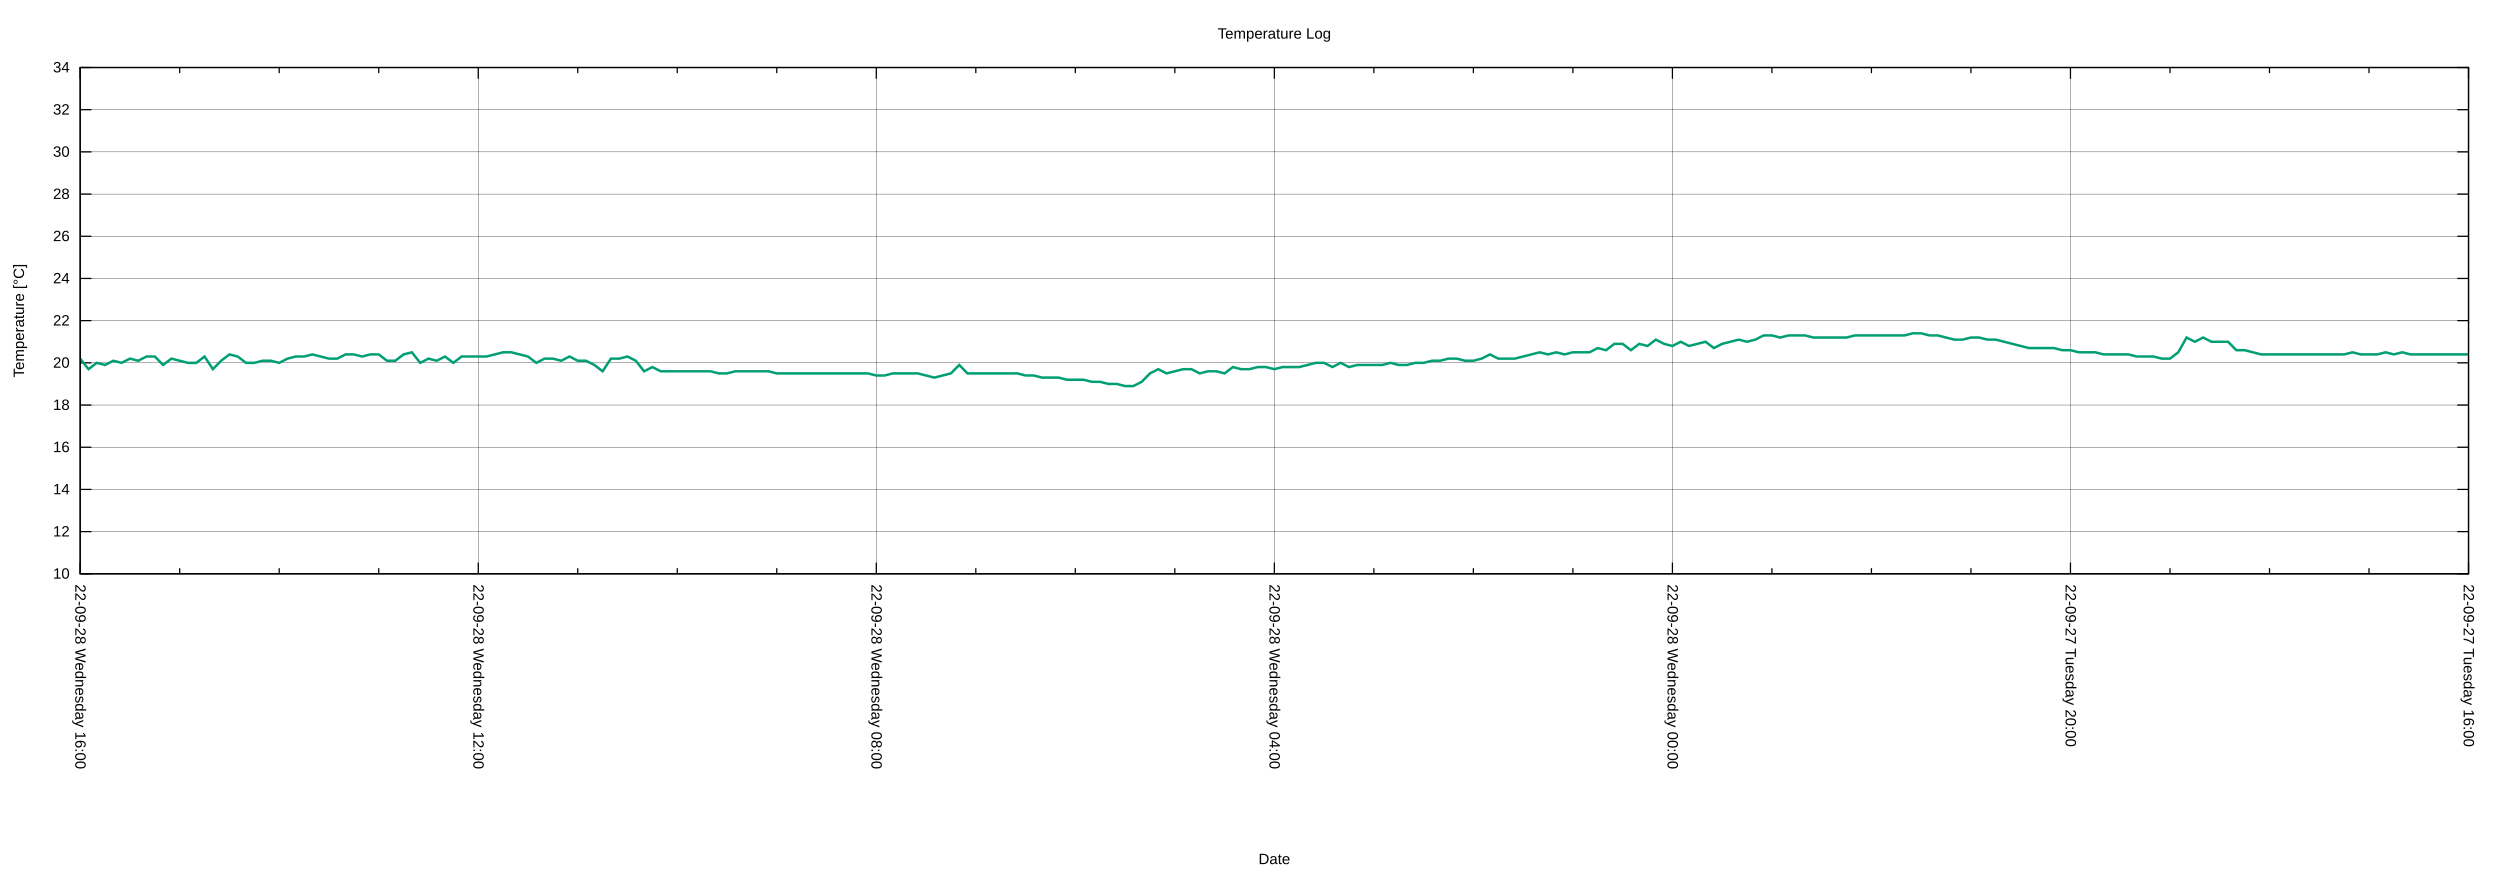
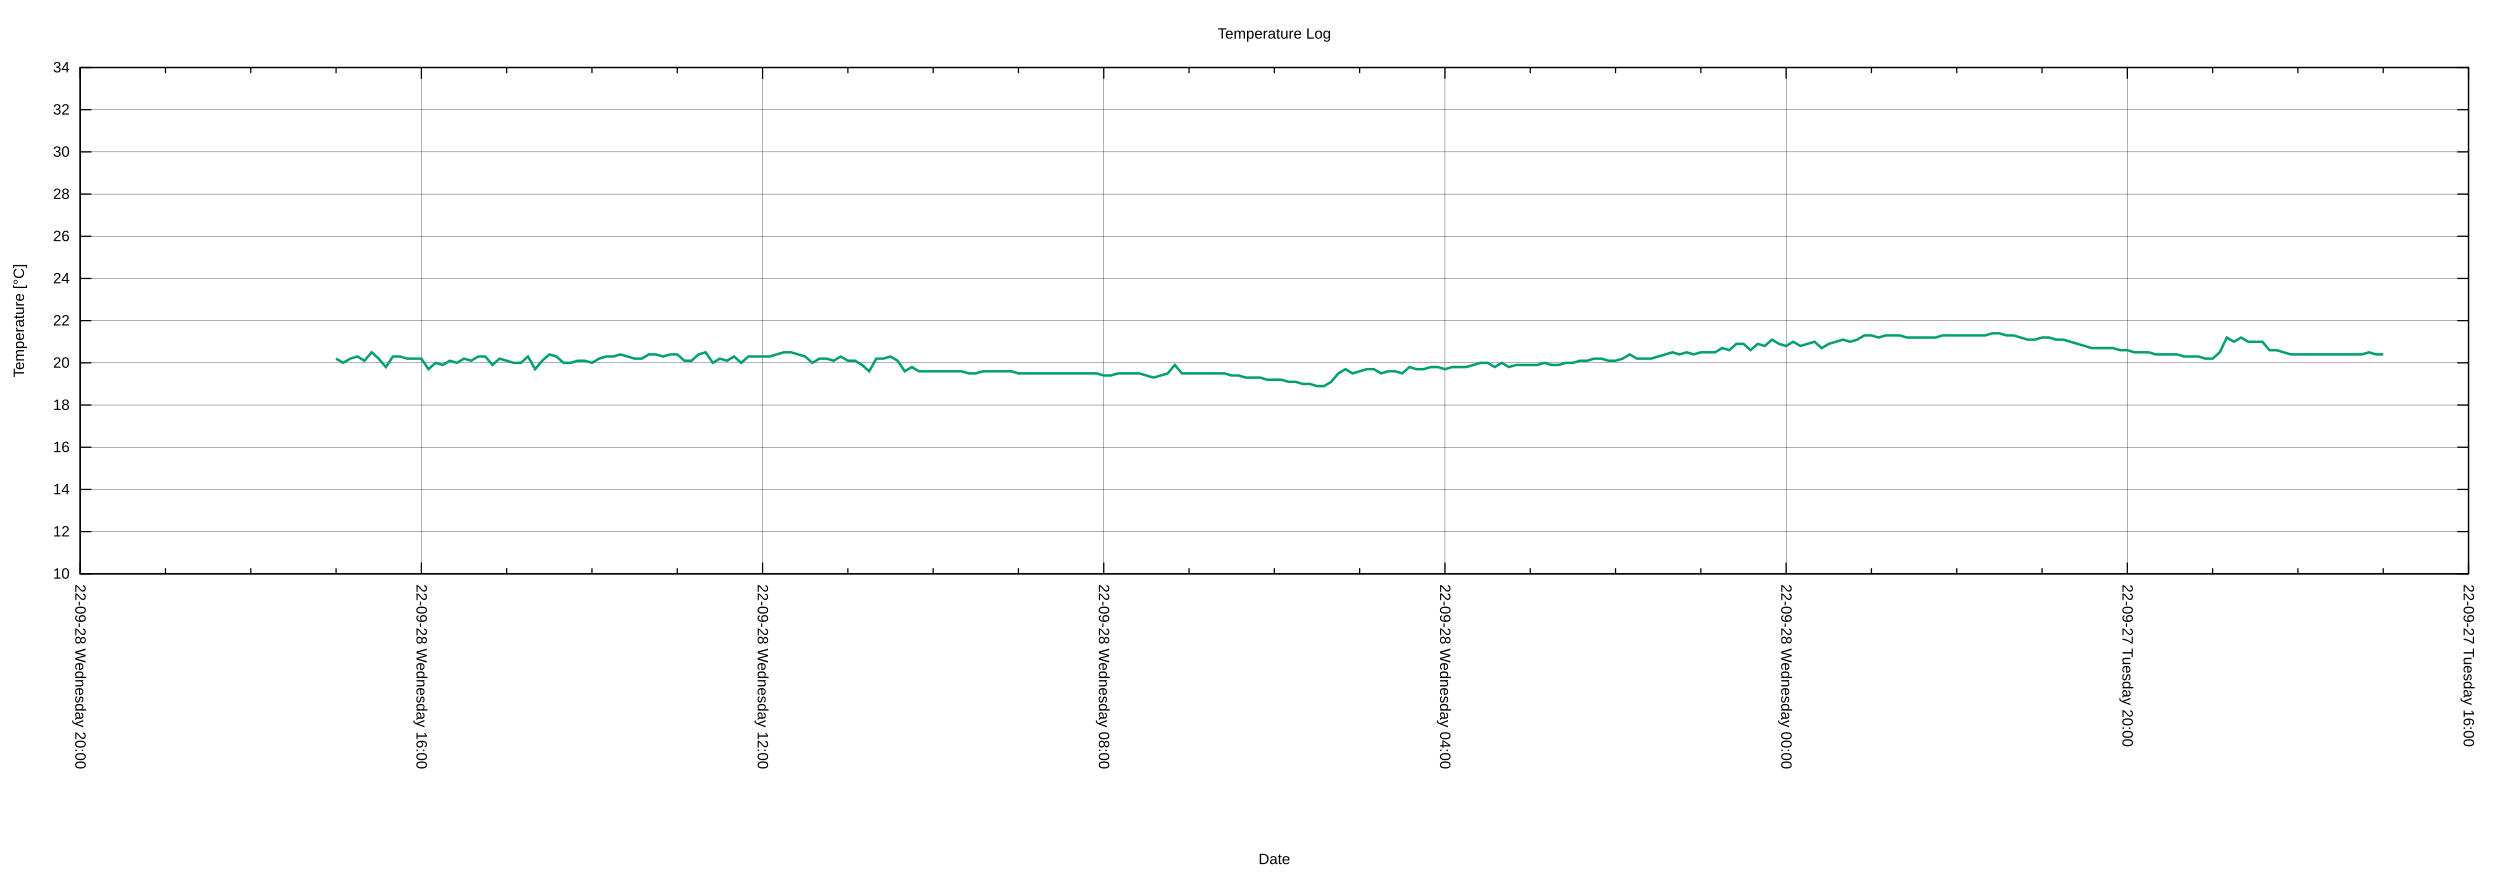
<svg xmlns="http://www.w3.org/2000/svg" xmlns:xlink="http://www.w3.org/1999/xlink" width="2000" height="700" viewBox="0 0 2000 700">
  <g id="gnuplot_canvas">
    <rect x="0" y="0" width="2000" height="700" fill="none" />
    <defs>
      <circle id="gpDot" r="0.5" stroke-width="0.5" stroke="currentColor" />
      <path id="gpPt0" stroke-width="0.222" stroke="currentColor" d="M-1,0 h2 M0,-1 v2" />
      <path id="gpPt1" stroke-width="0.222" stroke="currentColor" d="M-1,-1 L1,1 M1,-1 L-1,1" />
      <path id="gpPt2" stroke-width="0.222" stroke="currentColor" d="M-1,0 L1,0 M0,-1 L0,1 M-1,-1 L1,1 M-1,1 L1,-1" />
      <rect id="gpPt3" stroke-width="0.222" stroke="currentColor" x="-1" y="-1" width="2" height="2" />
      <rect id="gpPt4" stroke-width="0.222" stroke="currentColor" fill="currentColor" x="-1" y="-1" width="2" height="2" />
      <circle id="gpPt5" stroke-width="0.222" stroke="currentColor" cx="0" cy="0" r="1" />
      <use xlink:href="#gpPt5" id="gpPt6" fill="currentColor" stroke="none" />
      <path id="gpPt7" stroke-width="0.222" stroke="currentColor" d="M0,-1.33 L-1.33,0.67 L1.33,0.67 z" />
      <use xlink:href="#gpPt7" id="gpPt8" fill="currentColor" stroke="none" />
      <use xlink:href="#gpPt7" id="gpPt9" stroke="currentColor" transform="rotate(180)" />
      <use xlink:href="#gpPt9" id="gpPt10" fill="currentColor" stroke="none" />
      <use xlink:href="#gpPt3" id="gpPt11" stroke="currentColor" transform="rotate(45)" />
      <use xlink:href="#gpPt11" id="gpPt12" fill="currentColor" stroke="none" />
      <path id="gpPt13" stroke-width="0.222" stroke="currentColor" d="M0,1.330 L1.265,0.411 L0.782,-1.067 L-0.782,-1.076 L-1.265,0.411 z" />
      <use xlink:href="#gpPt13" id="gpPt14" fill="currentColor" stroke="none" />
      <filter id="textbox" filterUnits="objectBoundingBox" x="0" y="0" height="1" width="1">
        <feFlood flood-color="white" flood-opacity="1" result="bgnd" />
        <feComposite in="SourceGraphic" in2="bgnd" operator="atop" />
      </filter>
      <filter id="greybox" filterUnits="objectBoundingBox" x="0" y="0" height="1" width="1">
        <feFlood flood-color="lightgrey" flood-opacity="1" result="grey" />
        <feComposite in="SourceGraphic" in2="grey" operator="atop" />
      </filter>
    </defs>
    <g fill="none" color="white" stroke="currentColor" stroke-width="1.00" stroke-linecap="butt" stroke-linejoin="miter">
</g>
    <g fill="none" color="black" stroke="currentColor" stroke-width="1.00" stroke-linecap="butt" stroke-linejoin="miter">
</g>
    <g fill="none" color="black" stroke="black" stroke-width="0.25" stroke-linecap="butt" stroke-linejoin="miter">
</g>
    <g fill="none" color="black" stroke="currentColor" stroke-width="0.25" stroke-linecap="butt" stroke-linejoin="miter">
      <path stroke="black" class="gridline" d="M64.14,459.04 L1974.82,459.04  " />
    </g>
    <g fill="none" color="black" stroke="black" stroke-width="1.00" stroke-linecap="butt" stroke-linejoin="miter">
</g>
    <g fill="none" color="black" stroke="currentColor" stroke-width="1.00" stroke-linecap="butt" stroke-linejoin="miter">
      <path stroke="black" d="M64.14,459.04 L73.14,459.04 M1974.82,459.04 L1965.82,459.04  " />
      <g transform="translate(55.75,462.94)" stroke="none" fill="black" font-family="Arial" font-size="12.00" text-anchor="end">
        <text>
          <tspan font-family="Arial"> 10</tspan>
        </text>
      </g>
    </g>
    <g fill="none" color="black" stroke="currentColor" stroke-width="1.00" stroke-linecap="butt" stroke-linejoin="miter">
</g>
    <g fill="none" color="black" stroke="black" stroke-width="0.25" stroke-linecap="butt" stroke-linejoin="miter">
</g>
    <g fill="none" color="black" stroke="currentColor" stroke-width="0.25" stroke-linecap="butt" stroke-linejoin="miter">
      <path stroke="black" class="gridline" d="M64.14,425.29 L1974.82,425.29  " />
    </g>
    <g fill="none" color="black" stroke="black" stroke-width="1.00" stroke-linecap="butt" stroke-linejoin="miter">
</g>
    <g fill="none" color="black" stroke="currentColor" stroke-width="1.00" stroke-linecap="butt" stroke-linejoin="miter">
      <path stroke="black" d="M64.14,425.29 L73.14,425.29 M1974.82,425.29 L1965.82,425.29  " />
      <g transform="translate(55.75,429.19)" stroke="none" fill="black" font-family="Arial" font-size="12.00" text-anchor="end">
        <text>
          <tspan font-family="Arial"> 12</tspan>
        </text>
      </g>
    </g>
    <g fill="none" color="black" stroke="currentColor" stroke-width="1.00" stroke-linecap="butt" stroke-linejoin="miter">
</g>
    <g fill="none" color="black" stroke="black" stroke-width="0.25" stroke-linecap="butt" stroke-linejoin="miter">
</g>
    <g fill="none" color="black" stroke="currentColor" stroke-width="0.25" stroke-linecap="butt" stroke-linejoin="miter">
      <path stroke="black" class="gridline" d="M64.14,391.53 L1974.82,391.53  " />
    </g>
    <g fill="none" color="black" stroke="black" stroke-width="1.00" stroke-linecap="butt" stroke-linejoin="miter">
</g>
    <g fill="none" color="black" stroke="currentColor" stroke-width="1.00" stroke-linecap="butt" stroke-linejoin="miter">
      <path stroke="black" d="M64.14,391.53 L73.14,391.53 M1974.82,391.53 L1965.82,391.53  " />
      <g transform="translate(55.75,395.43)" stroke="none" fill="black" font-family="Arial" font-size="12.00" text-anchor="end">
        <text>
          <tspan font-family="Arial"> 14</tspan>
        </text>
      </g>
    </g>
    <g fill="none" color="black" stroke="currentColor" stroke-width="1.00" stroke-linecap="butt" stroke-linejoin="miter">
</g>
    <g fill="none" color="black" stroke="black" stroke-width="0.25" stroke-linecap="butt" stroke-linejoin="miter">
</g>
    <g fill="none" color="black" stroke="currentColor" stroke-width="0.25" stroke-linecap="butt" stroke-linejoin="miter">
      <path stroke="black" class="gridline" d="M64.14,357.78 L1974.82,357.78  " />
    </g>
    <g fill="none" color="black" stroke="black" stroke-width="1.00" stroke-linecap="butt" stroke-linejoin="miter">
</g>
    <g fill="none" color="black" stroke="currentColor" stroke-width="1.00" stroke-linecap="butt" stroke-linejoin="miter">
      <path stroke="black" d="M64.14,357.78 L73.14,357.78 M1974.82,357.78 L1965.82,357.78  " />
      <g transform="translate(55.75,361.68)" stroke="none" fill="black" font-family="Arial" font-size="12.00" text-anchor="end">
        <text>
          <tspan font-family="Arial"> 16</tspan>
        </text>
      </g>
    </g>
    <g fill="none" color="black" stroke="currentColor" stroke-width="1.00" stroke-linecap="butt" stroke-linejoin="miter">
</g>
    <g fill="none" color="black" stroke="black" stroke-width="0.25" stroke-linecap="butt" stroke-linejoin="miter">
</g>
    <g fill="none" color="black" stroke="currentColor" stroke-width="0.25" stroke-linecap="butt" stroke-linejoin="miter">
      <path stroke="black" class="gridline" d="M64.14,324.03 L1974.82,324.03  " />
    </g>
    <g fill="none" color="black" stroke="black" stroke-width="1.00" stroke-linecap="butt" stroke-linejoin="miter">
</g>
    <g fill="none" color="black" stroke="currentColor" stroke-width="1.00" stroke-linecap="butt" stroke-linejoin="miter">
      <path stroke="black" d="M64.14,324.03 L73.14,324.03 M1974.82,324.03 L1965.82,324.03  " />
      <g transform="translate(55.75,327.93)" stroke="none" fill="black" font-family="Arial" font-size="12.00" text-anchor="end">
        <text>
          <tspan font-family="Arial"> 18</tspan>
        </text>
      </g>
    </g>
    <g fill="none" color="black" stroke="currentColor" stroke-width="1.00" stroke-linecap="butt" stroke-linejoin="miter">
</g>
    <g fill="none" color="black" stroke="black" stroke-width="0.25" stroke-linecap="butt" stroke-linejoin="miter">
</g>
    <g fill="none" color="black" stroke="currentColor" stroke-width="0.25" stroke-linecap="butt" stroke-linejoin="miter">
      <path stroke="black" class="gridline" d="M64.14,290.28 L1974.82,290.28  " />
    </g>
    <g fill="none" color="black" stroke="black" stroke-width="1.00" stroke-linecap="butt" stroke-linejoin="miter">
</g>
    <g fill="none" color="black" stroke="currentColor" stroke-width="1.00" stroke-linecap="butt" stroke-linejoin="miter">
      <path stroke="black" d="M64.14,290.28 L73.14,290.28 M1974.82,290.28 L1965.82,290.28  " />
      <g transform="translate(55.75,294.18)" stroke="none" fill="black" font-family="Arial" font-size="12.00" text-anchor="end">
        <text>
          <tspan font-family="Arial"> 20</tspan>
        </text>
      </g>
    </g>
    <g fill="none" color="black" stroke="currentColor" stroke-width="1.00" stroke-linecap="butt" stroke-linejoin="miter">
</g>
    <g fill="none" color="black" stroke="black" stroke-width="0.25" stroke-linecap="butt" stroke-linejoin="miter">
</g>
    <g fill="none" color="black" stroke="currentColor" stroke-width="0.25" stroke-linecap="butt" stroke-linejoin="miter">
      <path stroke="black" class="gridline" d="M64.14,256.52 L1974.82,256.52  " />
    </g>
    <g fill="none" color="black" stroke="black" stroke-width="1.00" stroke-linecap="butt" stroke-linejoin="miter">
</g>
    <g fill="none" color="black" stroke="currentColor" stroke-width="1.00" stroke-linecap="butt" stroke-linejoin="miter">
      <path stroke="black" d="M64.14,256.52 L73.14,256.52 M1974.82,256.52 L1965.82,256.52  " />
      <g transform="translate(55.75,260.42)" stroke="none" fill="black" font-family="Arial" font-size="12.00" text-anchor="end">
        <text>
          <tspan font-family="Arial"> 22</tspan>
        </text>
      </g>
    </g>
    <g fill="none" color="black" stroke="currentColor" stroke-width="1.00" stroke-linecap="butt" stroke-linejoin="miter">
</g>
    <g fill="none" color="black" stroke="black" stroke-width="0.25" stroke-linecap="butt" stroke-linejoin="miter">
</g>
    <g fill="none" color="black" stroke="currentColor" stroke-width="0.25" stroke-linecap="butt" stroke-linejoin="miter">
      <path stroke="black" class="gridline" d="M64.14,222.77 L1974.82,222.77  " />
    </g>
    <g fill="none" color="black" stroke="black" stroke-width="1.00" stroke-linecap="butt" stroke-linejoin="miter">
</g>
    <g fill="none" color="black" stroke="currentColor" stroke-width="1.00" stroke-linecap="butt" stroke-linejoin="miter">
      <path stroke="black" d="M64.14,222.77 L73.14,222.77 M1974.82,222.77 L1965.82,222.77  " />
      <g transform="translate(55.75,226.67)" stroke="none" fill="black" font-family="Arial" font-size="12.00" text-anchor="end">
        <text>
          <tspan font-family="Arial"> 24</tspan>
        </text>
      </g>
    </g>
    <g fill="none" color="black" stroke="currentColor" stroke-width="1.00" stroke-linecap="butt" stroke-linejoin="miter">
</g>
    <g fill="none" color="black" stroke="black" stroke-width="0.25" stroke-linecap="butt" stroke-linejoin="miter">
</g>
    <g fill="none" color="black" stroke="currentColor" stroke-width="0.25" stroke-linecap="butt" stroke-linejoin="miter">
      <path stroke="black" class="gridline" d="M64.14,189.02 L1974.82,189.02  " />
    </g>
    <g fill="none" color="black" stroke="black" stroke-width="1.00" stroke-linecap="butt" stroke-linejoin="miter">
</g>
    <g fill="none" color="black" stroke="currentColor" stroke-width="1.00" stroke-linecap="butt" stroke-linejoin="miter">
      <path stroke="black" d="M64.14,189.02 L73.14,189.02 M1974.82,189.02 L1965.82,189.02  " />
      <g transform="translate(55.75,192.92)" stroke="none" fill="black" font-family="Arial" font-size="12.00" text-anchor="end">
        <text>
          <tspan font-family="Arial"> 26</tspan>
        </text>
      </g>
    </g>
    <g fill="none" color="black" stroke="currentColor" stroke-width="1.00" stroke-linecap="butt" stroke-linejoin="miter">
</g>
    <g fill="none" color="black" stroke="black" stroke-width="0.25" stroke-linecap="butt" stroke-linejoin="miter">
</g>
    <g fill="none" color="black" stroke="currentColor" stroke-width="0.25" stroke-linecap="butt" stroke-linejoin="miter">
      <path stroke="black" class="gridline" d="M64.14,155.27 L1974.82,155.27  " />
    </g>
    <g fill="none" color="black" stroke="black" stroke-width="1.00" stroke-linecap="butt" stroke-linejoin="miter">
</g>
    <g fill="none" color="black" stroke="currentColor" stroke-width="1.00" stroke-linecap="butt" stroke-linejoin="miter">
      <path stroke="black" d="M64.14,155.27 L73.14,155.27 M1974.82,155.27 L1965.82,155.27  " />
      <g transform="translate(55.75,159.17)" stroke="none" fill="black" font-family="Arial" font-size="12.00" text-anchor="end">
        <text>
          <tspan font-family="Arial"> 28</tspan>
        </text>
      </g>
    </g>
    <g fill="none" color="black" stroke="currentColor" stroke-width="1.00" stroke-linecap="butt" stroke-linejoin="miter">
</g>
    <g fill="none" color="black" stroke="black" stroke-width="0.25" stroke-linecap="butt" stroke-linejoin="miter">
</g>
    <g fill="none" color="black" stroke="currentColor" stroke-width="0.25" stroke-linecap="butt" stroke-linejoin="miter">
      <path stroke="black" class="gridline" d="M64.14,121.51 L1974.82,121.51  " />
    </g>
    <g fill="none" color="black" stroke="black" stroke-width="1.00" stroke-linecap="butt" stroke-linejoin="miter">
</g>
    <g fill="none" color="black" stroke="currentColor" stroke-width="1.00" stroke-linecap="butt" stroke-linejoin="miter">
      <path stroke="black" d="M64.14,121.51 L73.14,121.51 M1974.82,121.51 L1965.82,121.51  " />
      <g transform="translate(55.75,125.41)" stroke="none" fill="black" font-family="Arial" font-size="12.00" text-anchor="end">
        <text>
          <tspan font-family="Arial"> 30</tspan>
        </text>
      </g>
    </g>
    <g fill="none" color="black" stroke="currentColor" stroke-width="1.00" stroke-linecap="butt" stroke-linejoin="miter">
</g>
    <g fill="none" color="black" stroke="black" stroke-width="0.25" stroke-linecap="butt" stroke-linejoin="miter">
</g>
    <g fill="none" color="black" stroke="currentColor" stroke-width="0.25" stroke-linecap="butt" stroke-linejoin="miter">
      <path stroke="black" class="gridline" d="M64.14,87.76 L1974.82,87.76  " />
    </g>
    <g fill="none" color="black" stroke="black" stroke-width="1.00" stroke-linecap="butt" stroke-linejoin="miter">
</g>
    <g fill="none" color="black" stroke="currentColor" stroke-width="1.00" stroke-linecap="butt" stroke-linejoin="miter">
      <path stroke="black" d="M64.14,87.76 L73.14,87.76 M1974.82,87.76 L1965.82,87.76  " />
      <g transform="translate(55.75,91.66)" stroke="none" fill="black" font-family="Arial" font-size="12.00" text-anchor="end">
        <text>
          <tspan font-family="Arial"> 32</tspan>
        </text>
      </g>
    </g>
    <g fill="none" color="black" stroke="currentColor" stroke-width="1.00" stroke-linecap="butt" stroke-linejoin="miter">
</g>
    <g fill="none" color="black" stroke="black" stroke-width="0.25" stroke-linecap="butt" stroke-linejoin="miter">
</g>
    <g fill="none" color="black" stroke="currentColor" stroke-width="0.25" stroke-linecap="butt" stroke-linejoin="miter">
      <path stroke="black" class="gridline" d="M64.14,54.01 L1974.82,54.01  " />
    </g>
    <g fill="none" color="black" stroke="black" stroke-width="1.00" stroke-linecap="butt" stroke-linejoin="miter">
</g>
    <g fill="none" color="black" stroke="currentColor" stroke-width="1.00" stroke-linecap="butt" stroke-linejoin="miter">
      <path stroke="black" d="M64.14,54.01 L73.14,54.01 M1974.82,54.01 L1965.82,54.01  " />
      <g transform="translate(55.75,57.91)" stroke="none" fill="black" font-family="Arial" font-size="12.00" text-anchor="end">
        <text>
          <tspan font-family="Arial"> 34</tspan>
        </text>
      </g>
    </g>
    <g fill="none" color="black" stroke="currentColor" stroke-width="1.00" stroke-linecap="butt" stroke-linejoin="miter">
</g>
    <g fill="none" color="black" stroke="black" stroke-width="0.25" stroke-linecap="butt" stroke-linejoin="miter">
</g>
    <g fill="none" color="black" stroke="currentColor" stroke-width="0.25" stroke-linecap="butt" stroke-linejoin="miter">
      <path stroke="black" class="gridline" d="M1974.82,459.04 L1974.82,54.01  " />
    </g>
    <g fill="none" color="black" stroke="black" stroke-width="1.00" stroke-linecap="butt" stroke-linejoin="miter">
</g>
    <g fill="none" color="black" stroke="currentColor" stroke-width="1.00" stroke-linecap="butt" stroke-linejoin="miter">
      <path stroke="black" d="M1974.82,459.04 L1974.82,450.04 M1974.82,54.01 L1974.82,63.01  " />
      <g transform="translate(1970.92,467.43) rotate(90)" stroke="none" fill="black" font-family="Arial" font-size="12.00" text-anchor="start">
        <text>
          <tspan font-family="Arial">22-09-27 Tuesday 16:00</tspan>
        </text>
      </g>
    </g>
    <g fill="none" color="black" stroke="currentColor" stroke-width="1.00" stroke-linecap="butt" stroke-linejoin="miter">
-       <path stroke="black" d="M1895.21,459.04 L1895.21,454.54 M1895.21,54.01 L1895.21,58.51 M1815.60,459.04 L1815.60,454.54 M1815.60,54.01 L1815.60,58.51   M1735.99,459.04 L1735.99,454.54 M1735.99,54.01 L1735.99,58.51  " />
-     </g>
-     <g fill="none" color="black" stroke="black" stroke-width="0.25" stroke-linecap="butt" stroke-linejoin="miter">
- </g>
-     <g fill="none" color="black" stroke="currentColor" stroke-width="0.25" stroke-linecap="butt" stroke-linejoin="miter">
-       <path stroke="black" class="gridline" d="M1656.37,459.04 L1656.37,54.01  " />
-     </g>
-     <g fill="none" color="black" stroke="black" stroke-width="1.00" stroke-linecap="butt" stroke-linejoin="miter">
- </g>
-     <g fill="none" color="black" stroke="currentColor" stroke-width="1.00" stroke-linecap="butt" stroke-linejoin="miter">
-       <path stroke="black" d="M1656.37,459.04 L1656.37,450.04 M1656.37,54.01 L1656.37,63.01  " />
-       <g transform="translate(1652.47,467.43) rotate(90)" stroke="none" fill="black" font-family="Arial" font-size="12.00" text-anchor="start">
+       <path stroke="black" d="M1906.58,459.04 L1906.58,454.54 M1906.58,54.01 L1906.58,58.51 M1838.34,459.04 L1838.34,454.54 M1838.34,54.01 L1838.34,58.51   M1770.10,459.04 L1770.10,454.54 M1770.10,54.01 L1770.10,58.51  " />
+     </g>
+     <g fill="none" color="black" stroke="black" stroke-width="0.25" stroke-linecap="butt" stroke-linejoin="miter">
+ </g>
+     <g fill="none" color="black" stroke="currentColor" stroke-width="0.25" stroke-linecap="butt" stroke-linejoin="miter">
+       <path stroke="black" class="gridline" d="M1701.87,459.04 L1701.87,54.01  " />
+     </g>
+     <g fill="none" color="black" stroke="black" stroke-width="1.00" stroke-linecap="butt" stroke-linejoin="miter">
+ </g>
+     <g fill="none" color="black" stroke="currentColor" stroke-width="1.00" stroke-linecap="butt" stroke-linejoin="miter">
+       <path stroke="black" d="M1701.87,459.04 L1701.87,450.04 M1701.87,54.01 L1701.87,63.01  " />
+       <g transform="translate(1697.97,467.43) rotate(90)" stroke="none" fill="black" font-family="Arial" font-size="12.00" text-anchor="start">
        <text>
          <tspan font-family="Arial">22-09-27 Tuesday 20:00</tspan>
        </text>
      </g>
    </g>
    <g fill="none" color="black" stroke="currentColor" stroke-width="1.00" stroke-linecap="butt" stroke-linejoin="miter">
-       <path stroke="black" d="M1576.76,459.04 L1576.76,454.54 M1576.76,54.01 L1576.76,58.51 M1497.15,459.04 L1497.15,454.54 M1497.15,54.01 L1497.15,58.51   M1417.54,459.04 L1417.54,454.54 M1417.54,54.01 L1417.54,58.51  " />
-     </g>
-     <g fill="none" color="black" stroke="black" stroke-width="0.25" stroke-linecap="butt" stroke-linejoin="miter">
- </g>
-     <g fill="none" color="black" stroke="currentColor" stroke-width="0.25" stroke-linecap="butt" stroke-linejoin="miter">
-       <path stroke="black" class="gridline" d="M1337.93,459.04 L1337.93,54.01  " />
-     </g>
-     <g fill="none" color="black" stroke="black" stroke-width="1.00" stroke-linecap="butt" stroke-linejoin="miter">
- </g>
-     <g fill="none" color="black" stroke="currentColor" stroke-width="1.00" stroke-linecap="butt" stroke-linejoin="miter">
-       <path stroke="black" d="M1337.93,459.04 L1337.93,450.04 M1337.93,54.01 L1337.93,63.01  " />
-       <g transform="translate(1334.03,467.43) rotate(90)" stroke="none" fill="black" font-family="Arial" font-size="12.00" text-anchor="start">
+       <path stroke="black" d="M1633.63,459.04 L1633.63,454.54 M1633.63,54.01 L1633.63,58.51 M1565.39,459.04 L1565.39,454.54 M1565.39,54.01 L1565.39,58.51   M1497.15,459.04 L1497.15,454.54 M1497.15,54.01 L1497.15,58.51  " />
+     </g>
+     <g fill="none" color="black" stroke="black" stroke-width="0.25" stroke-linecap="butt" stroke-linejoin="miter">
+ </g>
+     <g fill="none" color="black" stroke="currentColor" stroke-width="0.25" stroke-linecap="butt" stroke-linejoin="miter">
+       <path stroke="black" class="gridline" d="M1428.91,459.04 L1428.91,54.01  " />
+     </g>
+     <g fill="none" color="black" stroke="black" stroke-width="1.00" stroke-linecap="butt" stroke-linejoin="miter">
+ </g>
+     <g fill="none" color="black" stroke="currentColor" stroke-width="1.00" stroke-linecap="butt" stroke-linejoin="miter">
+       <path stroke="black" d="M1428.91,459.04 L1428.91,450.04 M1428.91,54.01 L1428.91,63.01  " />
+       <g transform="translate(1425.01,467.43) rotate(90)" stroke="none" fill="black" font-family="Arial" font-size="12.00" text-anchor="start">
        <text>
          <tspan font-family="Arial">22-09-28 Wednesday 00:00</tspan>
        </text>
      </g>
    </g>
    <g fill="none" color="black" stroke="currentColor" stroke-width="1.00" stroke-linecap="butt" stroke-linejoin="miter">
-       <path stroke="black" d="M1258.32,459.04 L1258.32,454.54 M1258.32,54.01 L1258.32,58.51 M1178.70,459.04 L1178.70,454.54 M1178.70,54.01 L1178.70,58.51   M1099.09,459.04 L1099.09,454.54 M1099.09,54.01 L1099.09,58.51  " />
-     </g>
-     <g fill="none" color="black" stroke="black" stroke-width="0.25" stroke-linecap="butt" stroke-linejoin="miter">
- </g>
-     <g fill="none" color="black" stroke="currentColor" stroke-width="0.25" stroke-linecap="butt" stroke-linejoin="miter">
-       <path stroke="black" class="gridline" d="M1019.48,459.04 L1019.48,54.01  " />
-     </g>
-     <g fill="none" color="black" stroke="black" stroke-width="1.00" stroke-linecap="butt" stroke-linejoin="miter">
- </g>
-     <g fill="none" color="black" stroke="currentColor" stroke-width="1.00" stroke-linecap="butt" stroke-linejoin="miter">
-       <path stroke="black" d="M1019.48,459.04 L1019.48,450.04 M1019.48,54.01 L1019.48,63.01  " />
-       <g transform="translate(1015.58,467.43) rotate(90)" stroke="none" fill="black" font-family="Arial" font-size="12.00" text-anchor="start">
+       <path stroke="black" d="M1360.67,459.04 L1360.67,454.54 M1360.67,54.01 L1360.67,58.51 M1292.43,459.04 L1292.43,454.54 M1292.43,54.01 L1292.43,58.51   M1224.20,459.04 L1224.20,454.54 M1224.20,54.01 L1224.20,58.51  " />
+     </g>
+     <g fill="none" color="black" stroke="black" stroke-width="0.25" stroke-linecap="butt" stroke-linejoin="miter">
+ </g>
+     <g fill="none" color="black" stroke="currentColor" stroke-width="0.25" stroke-linecap="butt" stroke-linejoin="miter">
+       <path stroke="black" class="gridline" d="M1155.96,459.04 L1155.96,54.01  " />
+     </g>
+     <g fill="none" color="black" stroke="black" stroke-width="1.00" stroke-linecap="butt" stroke-linejoin="miter">
+ </g>
+     <g fill="none" color="black" stroke="currentColor" stroke-width="1.00" stroke-linecap="butt" stroke-linejoin="miter">
+       <path stroke="black" d="M1155.96,459.04 L1155.96,450.04 M1155.96,54.01 L1155.96,63.01  " />
+       <g transform="translate(1152.06,467.43) rotate(90)" stroke="none" fill="black" font-family="Arial" font-size="12.00" text-anchor="start">
        <text>
          <tspan font-family="Arial">22-09-28 Wednesday 04:00</tspan>
        </text>
      </g>
    </g>
    <g fill="none" color="black" stroke="currentColor" stroke-width="1.00" stroke-linecap="butt" stroke-linejoin="miter">
-       <path stroke="black" d="M939.87,459.04 L939.87,454.54 M939.87,54.01 L939.87,58.51 M860.26,459.04 L860.26,454.54 M860.26,54.01 L860.26,58.51   M780.65,459.04 L780.65,454.54 M780.65,54.01 L780.65,58.51  " />
-     </g>
-     <g fill="none" color="black" stroke="black" stroke-width="0.25" stroke-linecap="butt" stroke-linejoin="miter">
- </g>
-     <g fill="none" color="black" stroke="currentColor" stroke-width="0.25" stroke-linecap="butt" stroke-linejoin="miter">
-       <path stroke="black" class="gridline" d="M701.03,459.04 L701.03,54.01  " />
-     </g>
-     <g fill="none" color="black" stroke="black" stroke-width="1.00" stroke-linecap="butt" stroke-linejoin="miter">
- </g>
-     <g fill="none" color="black" stroke="currentColor" stroke-width="1.00" stroke-linecap="butt" stroke-linejoin="miter">
-       <path stroke="black" d="M701.03,459.04 L701.03,450.04 M701.03,54.01 L701.03,63.01  " />
-       <g transform="translate(697.13,467.43) rotate(90)" stroke="none" fill="black" font-family="Arial" font-size="12.00" text-anchor="start">
+       <path stroke="black" d="M1087.72,459.04 L1087.72,454.54 M1087.72,54.01 L1087.72,58.51 M1019.48,459.04 L1019.48,454.54 M1019.48,54.01 L1019.48,58.51   M951.24,459.04 L951.24,454.54 M951.24,54.01 L951.24,58.51  " />
+     </g>
+     <g fill="none" color="black" stroke="black" stroke-width="0.25" stroke-linecap="butt" stroke-linejoin="miter">
+ </g>
+     <g fill="none" color="black" stroke="currentColor" stroke-width="0.25" stroke-linecap="butt" stroke-linejoin="miter">
+       <path stroke="black" class="gridline" d="M883.00,459.04 L883.00,54.01  " />
+     </g>
+     <g fill="none" color="black" stroke="black" stroke-width="1.00" stroke-linecap="butt" stroke-linejoin="miter">
+ </g>
+     <g fill="none" color="black" stroke="currentColor" stroke-width="1.00" stroke-linecap="butt" stroke-linejoin="miter">
+       <path stroke="black" d="M883.00,459.04 L883.00,450.04 M883.00,54.01 L883.00,63.01  " />
+       <g transform="translate(879.10,467.43) rotate(90)" stroke="none" fill="black" font-family="Arial" font-size="12.00" text-anchor="start">
        <text>
          <tspan font-family="Arial">22-09-28 Wednesday 08:00</tspan>
        </text>
      </g>
    </g>
    <g fill="none" color="black" stroke="currentColor" stroke-width="1.00" stroke-linecap="butt" stroke-linejoin="miter">
-       <path stroke="black" d="M621.42,459.04 L621.42,454.54 M621.42,54.01 L621.42,58.51 M541.81,459.04 L541.81,454.54 M541.81,54.01 L541.81,58.51   M462.20,459.04 L462.20,454.54 M462.20,54.01 L462.20,58.51  " />
-     </g>
-     <g fill="none" color="black" stroke="black" stroke-width="0.25" stroke-linecap="butt" stroke-linejoin="miter">
- </g>
-     <g fill="none" color="black" stroke="currentColor" stroke-width="0.25" stroke-linecap="butt" stroke-linejoin="miter">
-       <path stroke="black" class="gridline" d="M382.59,459.04 L382.59,54.01  " />
-     </g>
-     <g fill="none" color="black" stroke="black" stroke-width="1.00" stroke-linecap="butt" stroke-linejoin="miter">
- </g>
-     <g fill="none" color="black" stroke="currentColor" stroke-width="1.00" stroke-linecap="butt" stroke-linejoin="miter">
-       <path stroke="black" d="M382.59,459.04 L382.59,450.04 M382.59,54.01 L382.59,63.01  " />
-       <g transform="translate(378.69,467.43) rotate(90)" stroke="none" fill="black" font-family="Arial" font-size="12.00" text-anchor="start">
+       <path stroke="black" d="M814.76,459.04 L814.76,454.54 M814.76,54.01 L814.76,58.51 M746.53,459.04 L746.53,454.54 M746.53,54.01 L746.53,58.51   M678.29,459.04 L678.29,454.54 M678.29,54.01 L678.29,58.51  " />
+     </g>
+     <g fill="none" color="black" stroke="black" stroke-width="0.25" stroke-linecap="butt" stroke-linejoin="miter">
+ </g>
+     <g fill="none" color="black" stroke="currentColor" stroke-width="0.25" stroke-linecap="butt" stroke-linejoin="miter">
+       <path stroke="black" class="gridline" d="M610.05,459.04 L610.05,54.01  " />
+     </g>
+     <g fill="none" color="black" stroke="black" stroke-width="1.00" stroke-linecap="butt" stroke-linejoin="miter">
+ </g>
+     <g fill="none" color="black" stroke="currentColor" stroke-width="1.00" stroke-linecap="butt" stroke-linejoin="miter">
+       <path stroke="black" d="M610.05,459.04 L610.05,450.04 M610.05,54.01 L610.05,63.01  " />
+       <g transform="translate(606.15,467.43) rotate(90)" stroke="none" fill="black" font-family="Arial" font-size="12.00" text-anchor="start">
        <text>
          <tspan font-family="Arial">22-09-28 Wednesday 12:00</tspan>
        </text>
      </g>
    </g>
    <g fill="none" color="black" stroke="currentColor" stroke-width="1.00" stroke-linecap="butt" stroke-linejoin="miter">
-       <path stroke="black" d="M302.98,459.04 L302.98,454.54 M302.98,54.01 L302.98,58.51 M223.36,459.04 L223.36,454.54 M223.36,54.01 L223.36,58.51   M143.75,459.04 L143.75,454.54 M143.75,54.01 L143.75,58.51  " />
+       <path stroke="black" d="M541.81,459.04 L541.81,454.54 M541.81,54.01 L541.81,58.51 M473.57,459.04 L473.57,454.54 M473.57,54.01 L473.57,58.51   M405.33,459.04 L405.33,454.54 M405.33,54.01 L405.33,58.51  " />
+     </g>
+     <g fill="none" color="black" stroke="black" stroke-width="0.25" stroke-linecap="butt" stroke-linejoin="miter">
+ </g>
+     <g fill="none" color="black" stroke="currentColor" stroke-width="0.25" stroke-linecap="butt" stroke-linejoin="miter">
+       <path stroke="black" class="gridline" d="M337.09,459.04 L337.09,54.01  " />
+     </g>
+     <g fill="none" color="black" stroke="black" stroke-width="1.00" stroke-linecap="butt" stroke-linejoin="miter">
+ </g>
+     <g fill="none" color="black" stroke="currentColor" stroke-width="1.00" stroke-linecap="butt" stroke-linejoin="miter">
+       <path stroke="black" d="M337.09,459.04 L337.09,450.04 M337.09,54.01 L337.09,63.01  " />
+       <g transform="translate(333.19,467.43) rotate(90)" stroke="none" fill="black" font-family="Arial" font-size="12.00" text-anchor="start">
+         <text>
+           <tspan font-family="Arial">22-09-28 Wednesday 16:00</tspan>
+         </text>
+       </g>
+     </g>
+     <g fill="none" color="black" stroke="currentColor" stroke-width="1.00" stroke-linecap="butt" stroke-linejoin="miter">
+       <path stroke="black" d="M268.86,459.04 L268.86,454.54 M268.86,54.01 L268.86,58.51 M200.62,459.04 L200.62,454.54 M200.62,54.01 L200.62,58.51   M132.38,459.04 L132.38,454.54 M132.38,54.01 L132.38,58.51  " />
    </g>
    <g fill="none" color="black" stroke="black" stroke-width="0.25" stroke-linecap="butt" stroke-linejoin="miter">
</g>
    <g fill="none" color="black" stroke="currentColor" stroke-width="0.25" stroke-linecap="butt" stroke-linejoin="miter">
      <path stroke="black" class="gridline" d="M64.14,459.04 L64.14,54.01  " />
    </g>
    <g fill="none" color="black" stroke="black" stroke-width="1.00" stroke-linecap="butt" stroke-linejoin="miter">
</g>
    <g fill="none" color="black" stroke="currentColor" stroke-width="1.00" stroke-linecap="butt" stroke-linejoin="miter">
      <path stroke="black" d="M64.14,459.04 L64.14,450.04 M64.14,54.01 L64.14,63.01  " />
      <g transform="translate(60.24,467.43) rotate(90)" stroke="none" fill="black" font-family="Arial" font-size="12.00" text-anchor="start">
        <text>
-           <tspan font-family="Arial">22-09-28 Wednesday 16:00</tspan>
+           <tspan font-family="Arial">22-09-28 Wednesday 20:00</tspan>
        </text>
      </g>
    </g>
    <g fill="none" color="black" stroke="currentColor" stroke-width="1.00" stroke-linecap="butt" stroke-linejoin="miter">
</g>
    <g fill="none" color="black" stroke="currentColor" stroke-width="1.00" stroke-linecap="butt" stroke-linejoin="miter">
      <path stroke="black" d="M64.14,54.01 L64.14,459.04 L1974.82,459.04 L1974.82,54.01 L64.14,54.01 Z  " />
    </g>
    <g fill="none" color="black" stroke="currentColor" stroke-width="1.00" stroke-linecap="butt" stroke-linejoin="miter">
      <g transform="translate(19.18,256.53) rotate(270)" stroke="none" fill="black" font-family="Arial" font-size="12.00" text-anchor="middle">
        <text>
          <tspan font-family="Arial">Temperature [°C]</tspan>
        </text>
      </g>
    </g>
    <g fill="none" color="black" stroke="currentColor" stroke-width="1.00" stroke-linecap="butt" stroke-linejoin="miter">
      <g transform="translate(1019.48,691.30)" stroke="none" fill="black" font-family="Arial" font-size="12.00" text-anchor="middle">
        <text>
          <tspan font-family="Arial">Date</tspan>
        </text>
      </g>
    </g>
    <g fill="none" color="black" stroke="currentColor" stroke-width="1.00" stroke-linecap="butt" stroke-linejoin="miter">
</g>
    <g id="gnuplot_plot_1">
      <g fill="none" color="white" stroke="currentColor" stroke-width="2.00" stroke-linecap="butt" stroke-linejoin="miter">
</g>
      <g fill="none" color="black" stroke="currentColor" stroke-width="2.00" stroke-linecap="butt" stroke-linejoin="miter">
-         <path stroke="rgb(  0, 158, 115)" d="M64.14,286.90 L70.77,295.34 L77.41,290.28 L84.04,291.97 L90.68,288.59 L97.31,290.28 L103.95,286.90 L110.58,288.59   L117.21,285.21 L123.85,285.21 L130.48,291.97 L137.12,286.90 L143.75,288.59 L150.39,290.28 L157.02,290.28 L163.65,285.21   L170.29,295.34 L176.92,288.59 L183.56,283.53 L190.19,285.21 L196.83,290.28 L203.46,290.28 L210.09,288.59 L216.73,288.59   L223.36,290.28 L230.00,286.90 L236.63,285.21 L243.27,285.21 L249.90,283.53 L256.53,285.21 L263.17,286.90 L269.80,286.90   L276.44,283.53 L283.07,283.53 L289.71,285.21 L296.34,283.53 L302.98,283.53 L309.61,288.59 L316.24,288.59 L322.88,283.53   L329.51,281.84 L336.15,290.28 L342.78,286.90 L349.42,288.59 L356.05,285.21 L362.68,290.28 L369.32,285.21 L375.95,285.21   L382.59,285.21 L389.22,285.21 L395.86,283.53 L402.49,281.84 L409.12,281.84 L415.76,283.53 L422.39,285.21 L429.03,290.28   L435.66,286.90 L442.30,286.90 L448.93,288.59 L455.56,285.21 L462.20,288.59 L468.83,288.59 L475.47,291.97 L482.10,297.03   L488.74,286.90 L495.37,286.90 L502.00,285.21 L508.64,288.59 L515.27,297.03 L521.91,293.65 L528.54,297.03 L535.18,297.03   L541.81,297.03 L548.44,297.03 L555.08,297.03 L561.71,297.03 L568.35,297.03 L574.98,298.72 L581.62,298.72 L588.25,297.03   L594.88,297.03 L601.52,297.03 L608.15,297.03 L614.79,297.03 L621.42,298.72 L628.06,298.72 L634.69,298.72 L641.32,298.72   L647.96,298.72 L654.59,298.72 L661.23,298.72 L667.86,298.72 L674.50,298.72 L681.13,298.72 L687.76,298.72 L694.40,298.72   L701.03,300.40 L707.67,300.40 L714.30,298.72 L720.94,298.72 L727.57,298.72 L734.20,298.72 L740.84,300.40 L747.47,302.09   L754.11,300.40 L760.74,298.72 L767.38,291.97 L774.01,298.72 L780.65,298.72 L787.28,298.72 L793.91,298.72 L800.55,298.72   L807.18,298.72 L813.82,298.72 L820.45,300.40 L827.09,300.40 L833.72,302.09 L840.35,302.09 L846.99,302.09 L853.62,303.78   L860.26,303.78 L866.89,303.78 L873.53,305.47 L880.16,305.47 L886.79,307.15 L893.43,307.15 L900.06,308.84 L906.70,308.84   L913.33,305.47 L919.97,298.72 L926.60,295.34 L933.23,298.72 L939.87,297.03 L946.50,295.34 L953.14,295.34 L959.77,298.72   L966.41,297.03 L973.04,297.03 L979.67,298.72 L986.31,293.65 L992.94,295.34 L999.58,295.34 L1006.21,293.65 L1012.85,293.65   L1019.48,295.34 L1026.11,293.65 L1032.75,293.65 L1039.38,293.65 L1046.02,291.97 L1052.65,290.28 L1059.29,290.28 L1065.92,293.65   L1072.55,290.28 L1079.19,293.65 L1085.82,291.97 L1092.46,291.97 L1099.09,291.97 L1105.73,291.97 L1112.36,290.28 L1118.99,291.97   L1125.63,291.97 L1132.26,290.28 L1138.90,290.28 L1145.53,288.59 L1152.17,288.59 L1158.80,286.90 L1165.43,286.90 L1172.07,288.59   L1178.70,288.59 L1185.34,286.90 L1191.97,283.53 L1198.61,286.90 L1205.24,286.90 L1211.87,286.90 L1218.51,285.21 L1225.14,283.53   L1231.78,281.84 L1238.41,283.53 L1245.05,281.84 L1251.68,283.53 L1258.32,281.84 L1264.95,281.84 L1271.58,281.84 L1278.22,278.46   L1284.85,280.15 L1291.49,275.09 L1298.12,275.09 L1304.76,280.15 L1311.39,275.09 L1318.02,276.78 L1324.66,271.71 L1331.29,275.09   L1337.93,276.78 L1344.56,273.40 L1351.20,276.78 L1357.83,275.09 L1364.46,273.40 L1371.10,278.46 L1377.73,275.09 L1384.37,273.40   L1391.00,271.71 L1397.64,273.40 L1404.27,271.71 L1410.90,268.34 L1417.54,268.34 L1424.17,270.03 L1430.81,268.34 L1437.44,268.34   L1444.08,268.34 L1450.71,270.03 L1457.34,270.03 L1463.98,270.03 L1470.61,270.03 L1477.25,270.03 L1483.88,268.34 L1490.52,268.34   L1497.15,268.34 L1503.78,268.34 L1510.42,268.34 L1517.05,268.34 L1523.69,268.34 L1530.32,266.65 L1536.96,266.65 L1543.59,268.34   L1550.22,268.34 L1556.86,270.03 L1563.49,271.71 L1570.13,271.71 L1576.76,270.03 L1583.40,270.03 L1590.03,271.71 L1596.66,271.71   L1603.30,273.40 L1609.93,275.09 L1616.57,276.78 L1623.20,278.46 L1629.84,278.46 L1636.47,278.46 L1643.10,278.46 L1649.74,280.15   L1656.37,280.15 L1663.01,281.84 L1669.64,281.84 L1676.28,281.84 L1682.91,283.53 L1689.54,283.53 L1696.18,283.53 L1702.81,283.53   L1709.45,285.21 L1716.08,285.21 L1722.72,285.21 L1729.35,286.90 L1735.99,286.90 L1742.62,281.84 L1749.25,270.03 L1755.89,273.40   L1762.52,270.03 L1769.16,273.40 L1775.79,273.40 L1782.43,273.40 L1789.06,280.15 L1795.69,280.15 L1802.33,281.84 L1808.96,283.53   L1815.60,283.53 L1822.23,283.53 L1828.87,283.53 L1835.50,283.53 L1842.13,283.53 L1848.77,283.53 L1855.40,283.53 L1862.04,283.53   L1868.67,283.53 L1875.31,283.53 L1881.94,281.84 L1888.57,283.53 L1895.21,283.53 L1901.84,283.53 L1908.48,281.84 L1915.11,283.53   L1921.75,281.84 L1928.38,283.53 L1935.01,283.53 L1941.65,283.53 L1948.28,283.53 L1954.92,283.53 L1961.55,283.53 L1968.19,283.53   L1974.82,283.53  " />
+         <path stroke="rgb(  0, 158, 115)" d="M268.86,286.90 L274.54,290.28 L280.23,286.90 L285.92,285.21 L291.60,288.59 L297.29,281.84 L302.98,286.90 L308.66,293.65   L314.35,285.21 L320.03,285.21 L325.72,286.90 L331.41,286.90 L337.09,286.90 L342.78,295.34 L348.47,290.28 L354.15,291.97   L359.84,288.59 L365.53,290.28 L371.21,286.90 L376.90,288.59 L382.59,285.21 L388.27,285.21 L393.96,291.97 L399.65,286.90   L405.33,288.59 L411.02,290.28 L416.71,290.28 L422.39,285.21 L428.08,295.34 L433.77,288.59 L439.45,283.53 L445.14,285.21   L450.83,290.28 L456.51,290.28 L462.20,288.59 L467.88,288.59 L473.57,290.28 L479.26,286.90 L484.94,285.21 L490.63,285.21   L496.32,283.53 L502.00,285.21 L507.69,286.90 L513.38,286.90 L519.06,283.53 L524.75,283.53 L530.44,285.21 L536.12,283.53   L541.81,283.53 L547.50,288.59 L553.18,288.59 L558.87,283.53 L564.56,281.84 L570.24,290.28 L575.93,286.90 L581.62,288.59   L587.30,285.21 L592.99,290.28 L598.68,285.21 L604.36,285.21 L610.05,285.21 L615.74,285.21 L621.42,283.53 L627.11,281.84   L632.79,281.84 L638.48,283.53 L644.17,285.21 L649.85,290.28 L655.54,286.90 L661.23,286.90 L666.91,288.59 L672.60,285.21   L678.29,288.59 L683.97,288.59 L689.66,291.97 L695.35,297.03 L701.03,286.90 L706.72,286.90 L712.41,285.21 L718.09,288.59   L723.78,297.03 L729.47,293.65 L735.15,297.03 L740.84,297.03 L746.53,297.03 L752.21,297.03 L757.90,297.03 L763.59,297.03   L769.27,297.03 L774.96,298.72 L780.65,298.72 L786.33,297.03 L792.02,297.03 L797.70,297.03 L803.39,297.03 L809.08,297.03   L814.76,298.72 L820.45,298.72 L826.14,298.72 L831.82,298.72 L837.51,298.72 L843.20,298.72 L848.88,298.72 L854.57,298.72   L860.26,298.72 L865.94,298.72 L871.63,298.72 L877.32,298.72 L883.00,300.40 L888.69,300.40 L894.38,298.72 L900.06,298.72   L905.75,298.72 L911.44,298.72 L917.12,300.40 L922.81,302.09 L928.50,300.40 L934.18,298.72 L939.87,291.97 L945.55,298.72   L951.24,298.72 L956.93,298.72 L962.61,298.72 L968.30,298.72 L973.99,298.72 L979.67,298.72 L985.36,300.40 L991.05,300.40   L996.73,302.09 L1002.42,302.09 L1008.11,302.09 L1013.79,303.78 L1019.48,303.78 L1025.17,303.78 L1030.85,305.47 L1036.54,305.47   L1042.23,307.15 L1047.91,307.15 L1053.60,308.84 L1059.29,308.84 L1064.97,305.47 L1070.66,298.72 L1076.35,295.34 L1082.03,298.72   L1087.72,297.03 L1093.41,295.34 L1099.09,295.34 L1104.78,298.72 L1110.46,297.03 L1116.15,297.03 L1121.84,298.72 L1127.52,293.65   L1133.21,295.34 L1138.90,295.34 L1144.58,293.65 L1150.27,293.65 L1155.96,295.34 L1161.64,293.65 L1167.33,293.65 L1173.02,293.65   L1178.70,291.97 L1184.39,290.28 L1190.08,290.28 L1195.76,293.65 L1201.45,290.28 L1207.14,293.65 L1212.82,291.97 L1218.51,291.97   L1224.20,291.97 L1229.88,291.97 L1235.57,290.28 L1241.26,291.97 L1246.94,291.97 L1252.63,290.28 L1258.32,290.28 L1264.00,288.59   L1269.69,288.59 L1275.37,286.90 L1281.06,286.90 L1286.75,288.59 L1292.43,288.59 L1298.12,286.90 L1303.81,283.53 L1309.49,286.90   L1315.18,286.90 L1320.87,286.90 L1326.55,285.21 L1332.24,283.53 L1337.93,281.84 L1343.61,283.53 L1349.30,281.84 L1354.99,283.53   L1360.67,281.84 L1366.36,281.84 L1372.05,281.84 L1377.73,278.46 L1383.42,280.15 L1389.11,275.09 L1394.79,275.09 L1400.48,280.15   L1406.17,275.09 L1411.85,276.78 L1417.54,271.71 L1423.22,275.09 L1428.91,276.78 L1434.60,273.40 L1440.28,276.78 L1445.97,275.09   L1451.66,273.40 L1457.34,278.46 L1463.03,275.09 L1468.72,273.40 L1474.40,271.71 L1480.09,273.40 L1485.78,271.71 L1491.46,268.34   L1497.15,268.34 L1502.84,270.03 L1508.52,268.34 L1514.21,268.34 L1519.90,268.34 L1525.58,270.03 L1531.27,270.03 L1536.96,270.03   L1542.64,270.03 L1548.33,270.03 L1554.02,268.34 L1559.70,268.34 L1565.39,268.34 L1571.08,268.34 L1576.76,268.34 L1582.45,268.34   L1588.13,268.34 L1593.82,266.65 L1599.51,266.65 L1605.19,268.34 L1610.88,268.34 L1616.57,270.03 L1622.25,271.71 L1627.94,271.71   L1633.63,270.03 L1639.31,270.03 L1645.00,271.71 L1650.69,271.71 L1656.37,273.40 L1662.06,275.09 L1667.75,276.78 L1673.43,278.46   L1679.12,278.46 L1684.81,278.46 L1690.49,278.46 L1696.18,280.15 L1701.87,280.15 L1707.55,281.84 L1713.24,281.84 L1718.93,281.84   L1724.61,283.53 L1730.30,283.53 L1735.99,283.53 L1741.67,283.53 L1747.36,285.21 L1753.04,285.21 L1758.73,285.21 L1764.42,286.90   L1770.10,286.90 L1775.79,281.84 L1781.48,270.03 L1787.16,273.40 L1792.85,270.03 L1798.54,273.40 L1804.22,273.40 L1809.91,273.40   L1815.60,280.15 L1821.28,280.15 L1826.97,281.84 L1832.66,283.53 L1838.34,283.53 L1844.03,283.53 L1849.72,283.53 L1855.40,283.53   L1861.09,283.53 L1866.78,283.53 L1872.46,283.53 L1878.15,283.53 L1883.84,283.53 L1889.52,283.53 L1895.21,281.84 L1900.89,283.53   L1906.58,283.53  " />
      </g>
    </g>
    <g fill="none" color="black" stroke="currentColor" stroke-width="2.00" stroke-linecap="butt" stroke-linejoin="miter">
</g>
    <g fill="none" color="black" stroke="black" stroke-width="1.00" stroke-linecap="butt" stroke-linejoin="miter">
</g>
    <g fill="none" color="black" stroke="currentColor" stroke-width="1.00" stroke-linecap="butt" stroke-linejoin="miter">
      <path stroke="black" d="M64.14,54.01 L64.14,459.04 L1974.82,459.04 L1974.82,54.01 L64.14,54.01 Z  " />
    </g>
    <g fill="none" color="black" stroke="currentColor" stroke-width="1.00" stroke-linecap="butt" stroke-linejoin="miter">
      <g transform="translate(1019.48,30.91)" stroke="none" fill="black" font-family="Arial" font-size="12.00" text-anchor="middle">
        <text>
          <tspan font-family="Arial">Temperature Log</tspan>
        </text>
      </g>
    </g>
    <g fill="none" color="black" stroke="currentColor" stroke-width="1.00" stroke-linecap="butt" stroke-linejoin="miter">
</g>
  </g>
</svg>
